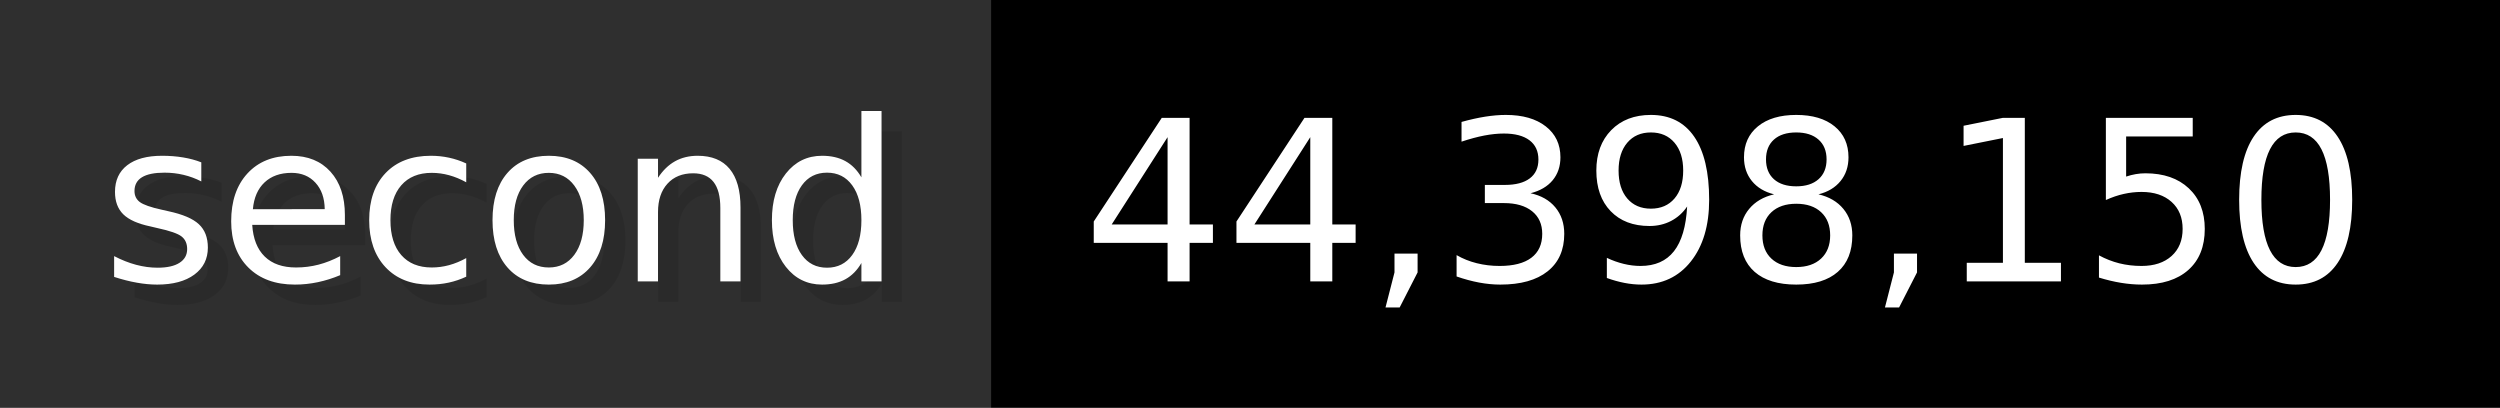
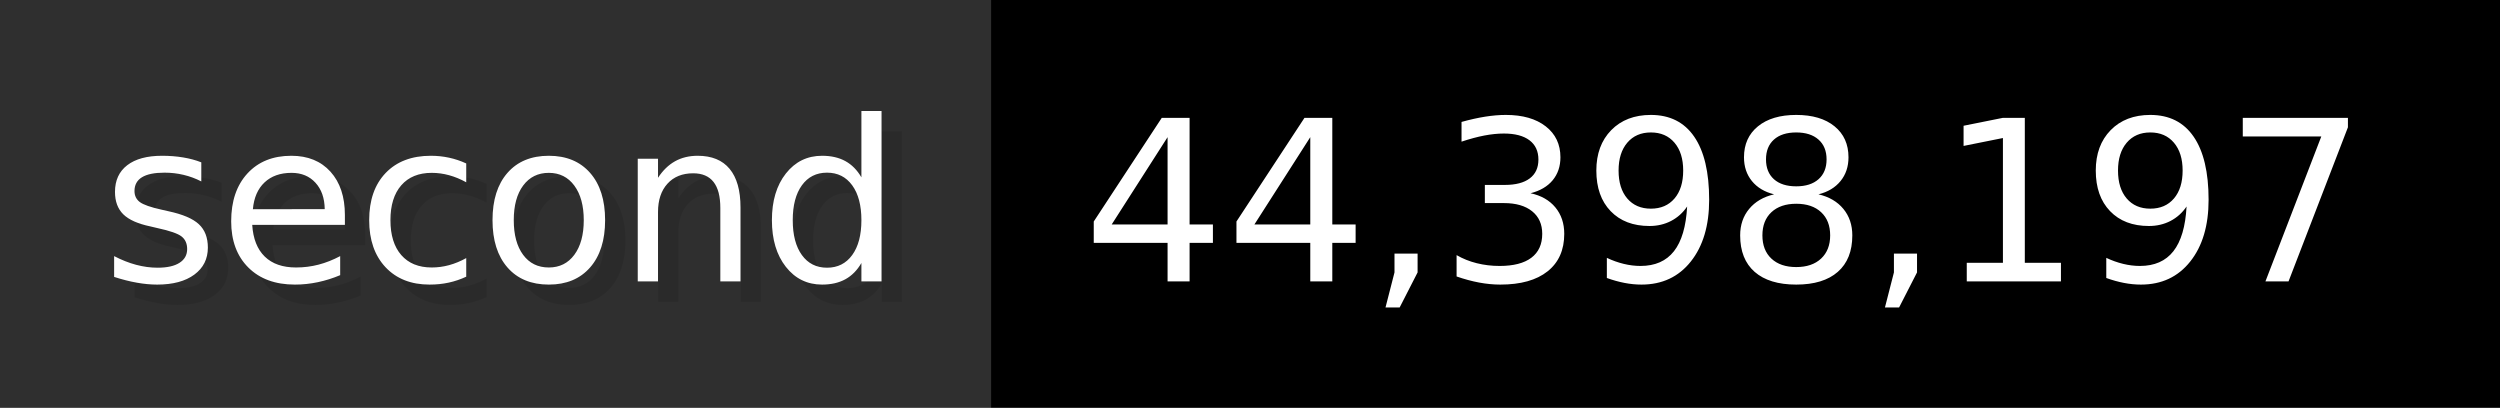
- <svg xmlns="http://www.w3.org/2000/svg" width="122.6" height="20" viewBox="0 0 1226 200" role="img" aria-label="second: 44,398,150">
+ <svg xmlns="http://www.w3.org/2000/svg" width="122.6" height="20" viewBox="0 0 1226 200" role="img" aria-label="second: 44,398,197">
  <g>
    <rect fill="#2F2F2F" width="486" height="200" />
    <rect fill="#" x="486" width="740" height="200" />
  </g>
  <g aria-hidden="true" fill="#fff" text-anchor="start" font-family="Verdana,DejaVu Sans,sans-serif" font-size="110">
    <text x="60" y="148" textLength="386" fill="#000" opacity="0.1">second</text>
    <text x="50" y="138" textLength="386">second</text>
-     <text x="541" y="148" textLength="640" fill="#000" opacity="0.1">44,398,150</text>
-     <text x="531" y="138" textLength="640">44,398,150</text>
+     <text x="541" y="148" textLength="640" fill="#000" opacity="0.1">44,398,197</text>
+     <text x="531" y="138" textLength="640">44,398,197</text>
  </g>
</svg>
